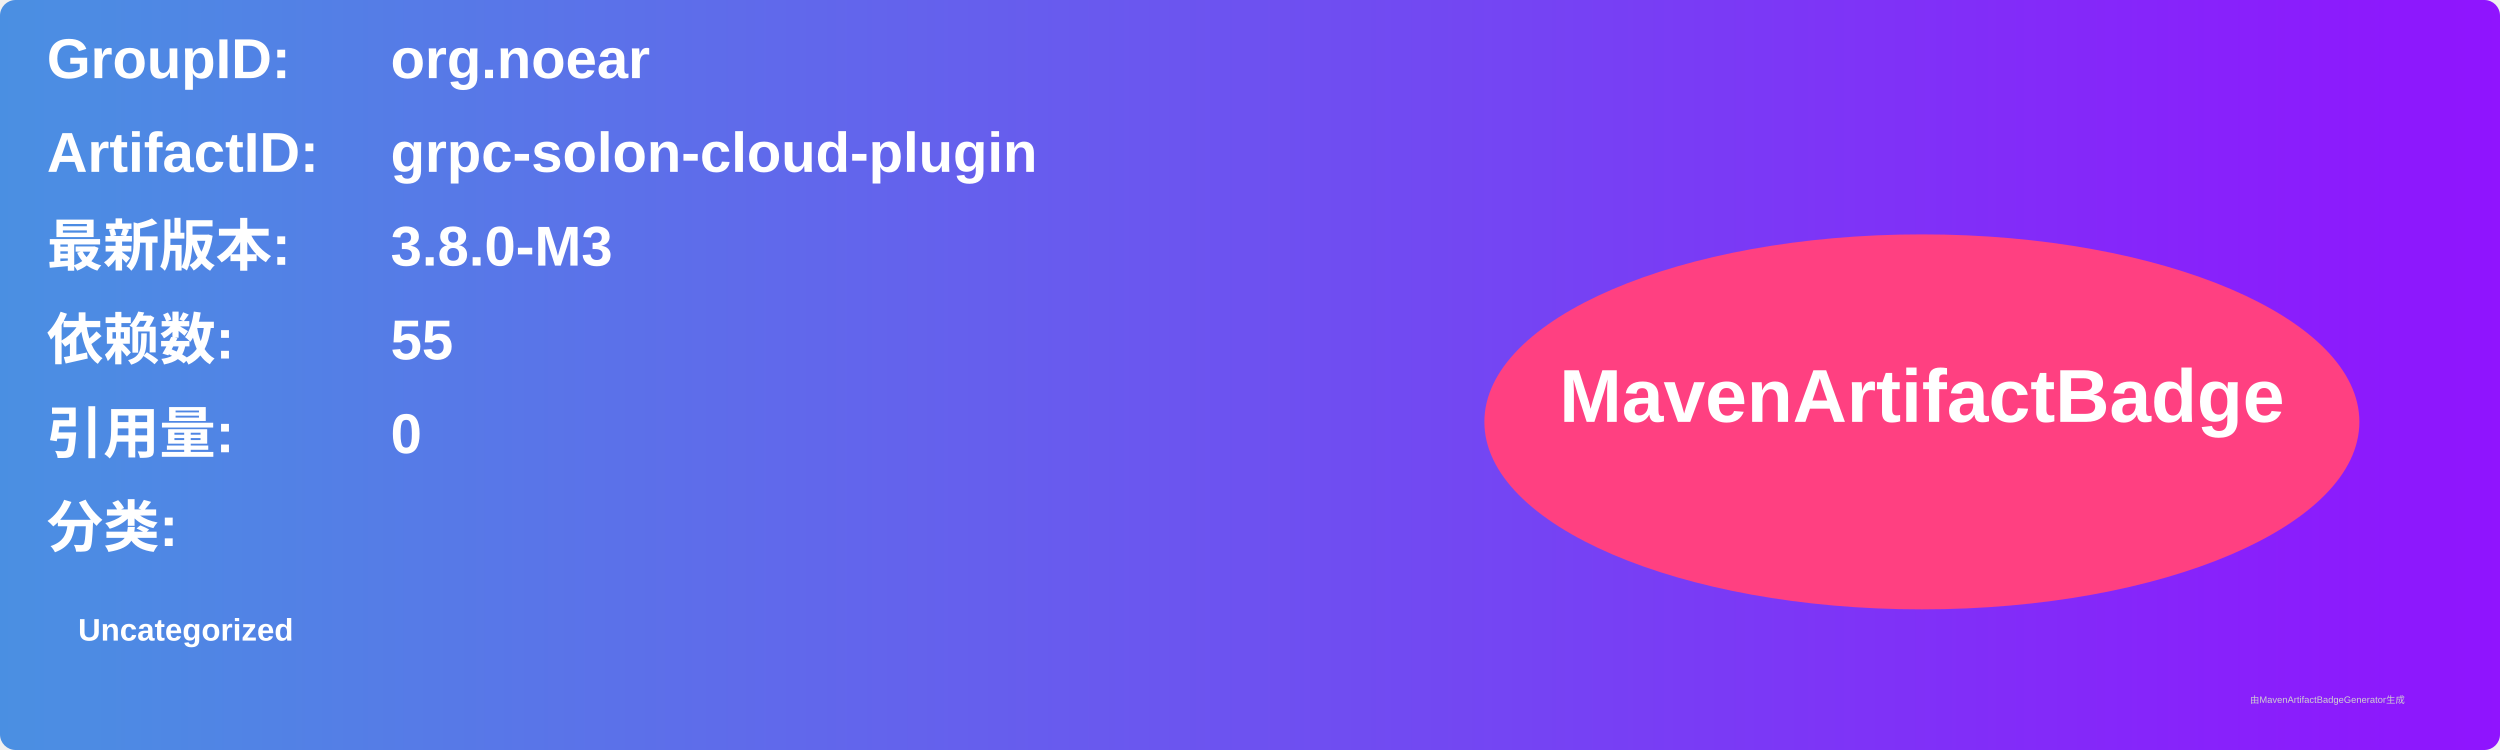
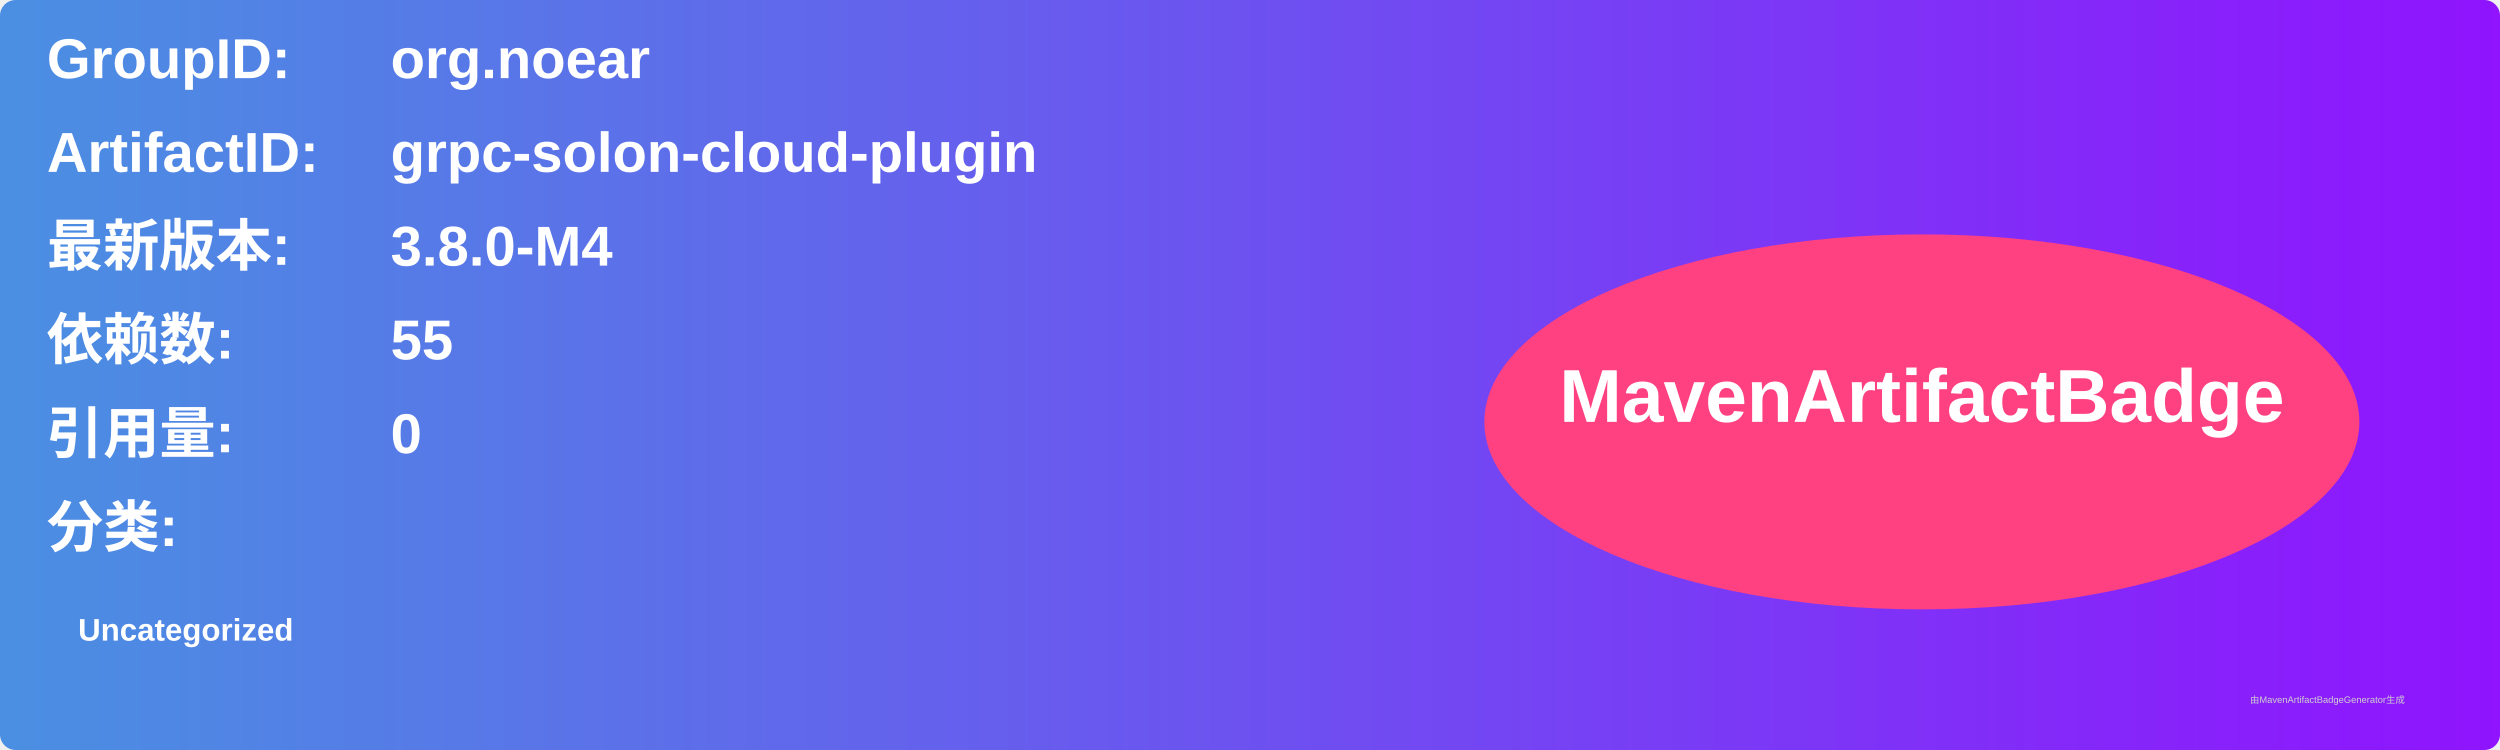
<svg xmlns="http://www.w3.org/2000/svg" width="800" height="240" viewBox="0 0 800 240">
  <linearGradient id="grad" x1="0%" y1="0%" x2="100%" y2="0%">
    <stop offset="0%" stop-color="#4a90e2" />
    <stop offset="100%" stop-color="#9013fe" />
  </linearGradient>
  <rect width="100%" height="100%" rx="5" ry="5" fill="url(#grad)" />
  <g transform="translate(15, 15)">
    <text x="0" y="10" font-family="Arial" font-size="18" fill="white" font-weight="bold" width="260">GroupID:</text>
    <text x="110" y="10" font-family="Arial" font-size="18" fill="white" font-weight="bold" width="460">org.noear</text>
    <text x="0" y="40" font-family="Arial" font-size="18" fill="white" font-weight="bold" width="260">ArtifactID:</text>
    <text x="110" y="40" font-family="Arial" font-size="18" fill="white" font-weight="bold" width="460">grpc-solon-cloud-plugin</text>
    <text x="0" y="70" font-family="Arial" font-size="18" fill="white" font-weight="bold">最新版本:</text>
    <text x="110" y="70" font-family="Arial" font-size="18" fill="white" font-weight="bold">
-       <tspan font-weight="bold">3.8.0-M3</tspan>
+       <tspan font-weight="bold">3.8.0-M4</tspan>
    </text>
    <text x="0" y="100" font-family="Arial" font-size="18" fill="white" font-weight="bold">依赖数: </text>
    <text x="110" y="100" font-family="Arial" font-size="18" fill="white">
      <tspan font-weight="bold">55</tspan>
    </text>
    <text x="0" y="130" font-family="Arial" font-size="18" fill="white" font-weight="bold">引用量: </text>
    <text x="110" y="130" font-family="Arial" font-size="18" fill="white">
      <tspan font-weight="bold">0</tspan>
    </text>
    <text x="0" y="160" font-family="Arial" font-size="18" fill="white" font-weight="bold">分类:</text>
    <text x="10" y="190" font-family="Arial" font-size="10" fill="white">
      <tspan font-weight="bold">Uncategorized</tspan>
    </text>
    <ellipse cx="600" cy="120" rx="140" ry="60" fill="#ff4081" />
    <text x="600" y="120" text-anchor="middle" font-family="Arial" font-size="24" fill="white" font-weight="bold">MavenArtifactBadge</text>
  </g>
  <text x="720" y="225" font-family="Arial" font-size="3" fill="#d0d0d0">由MavenArtifactBadgeGenerator生成</text>
</svg>
